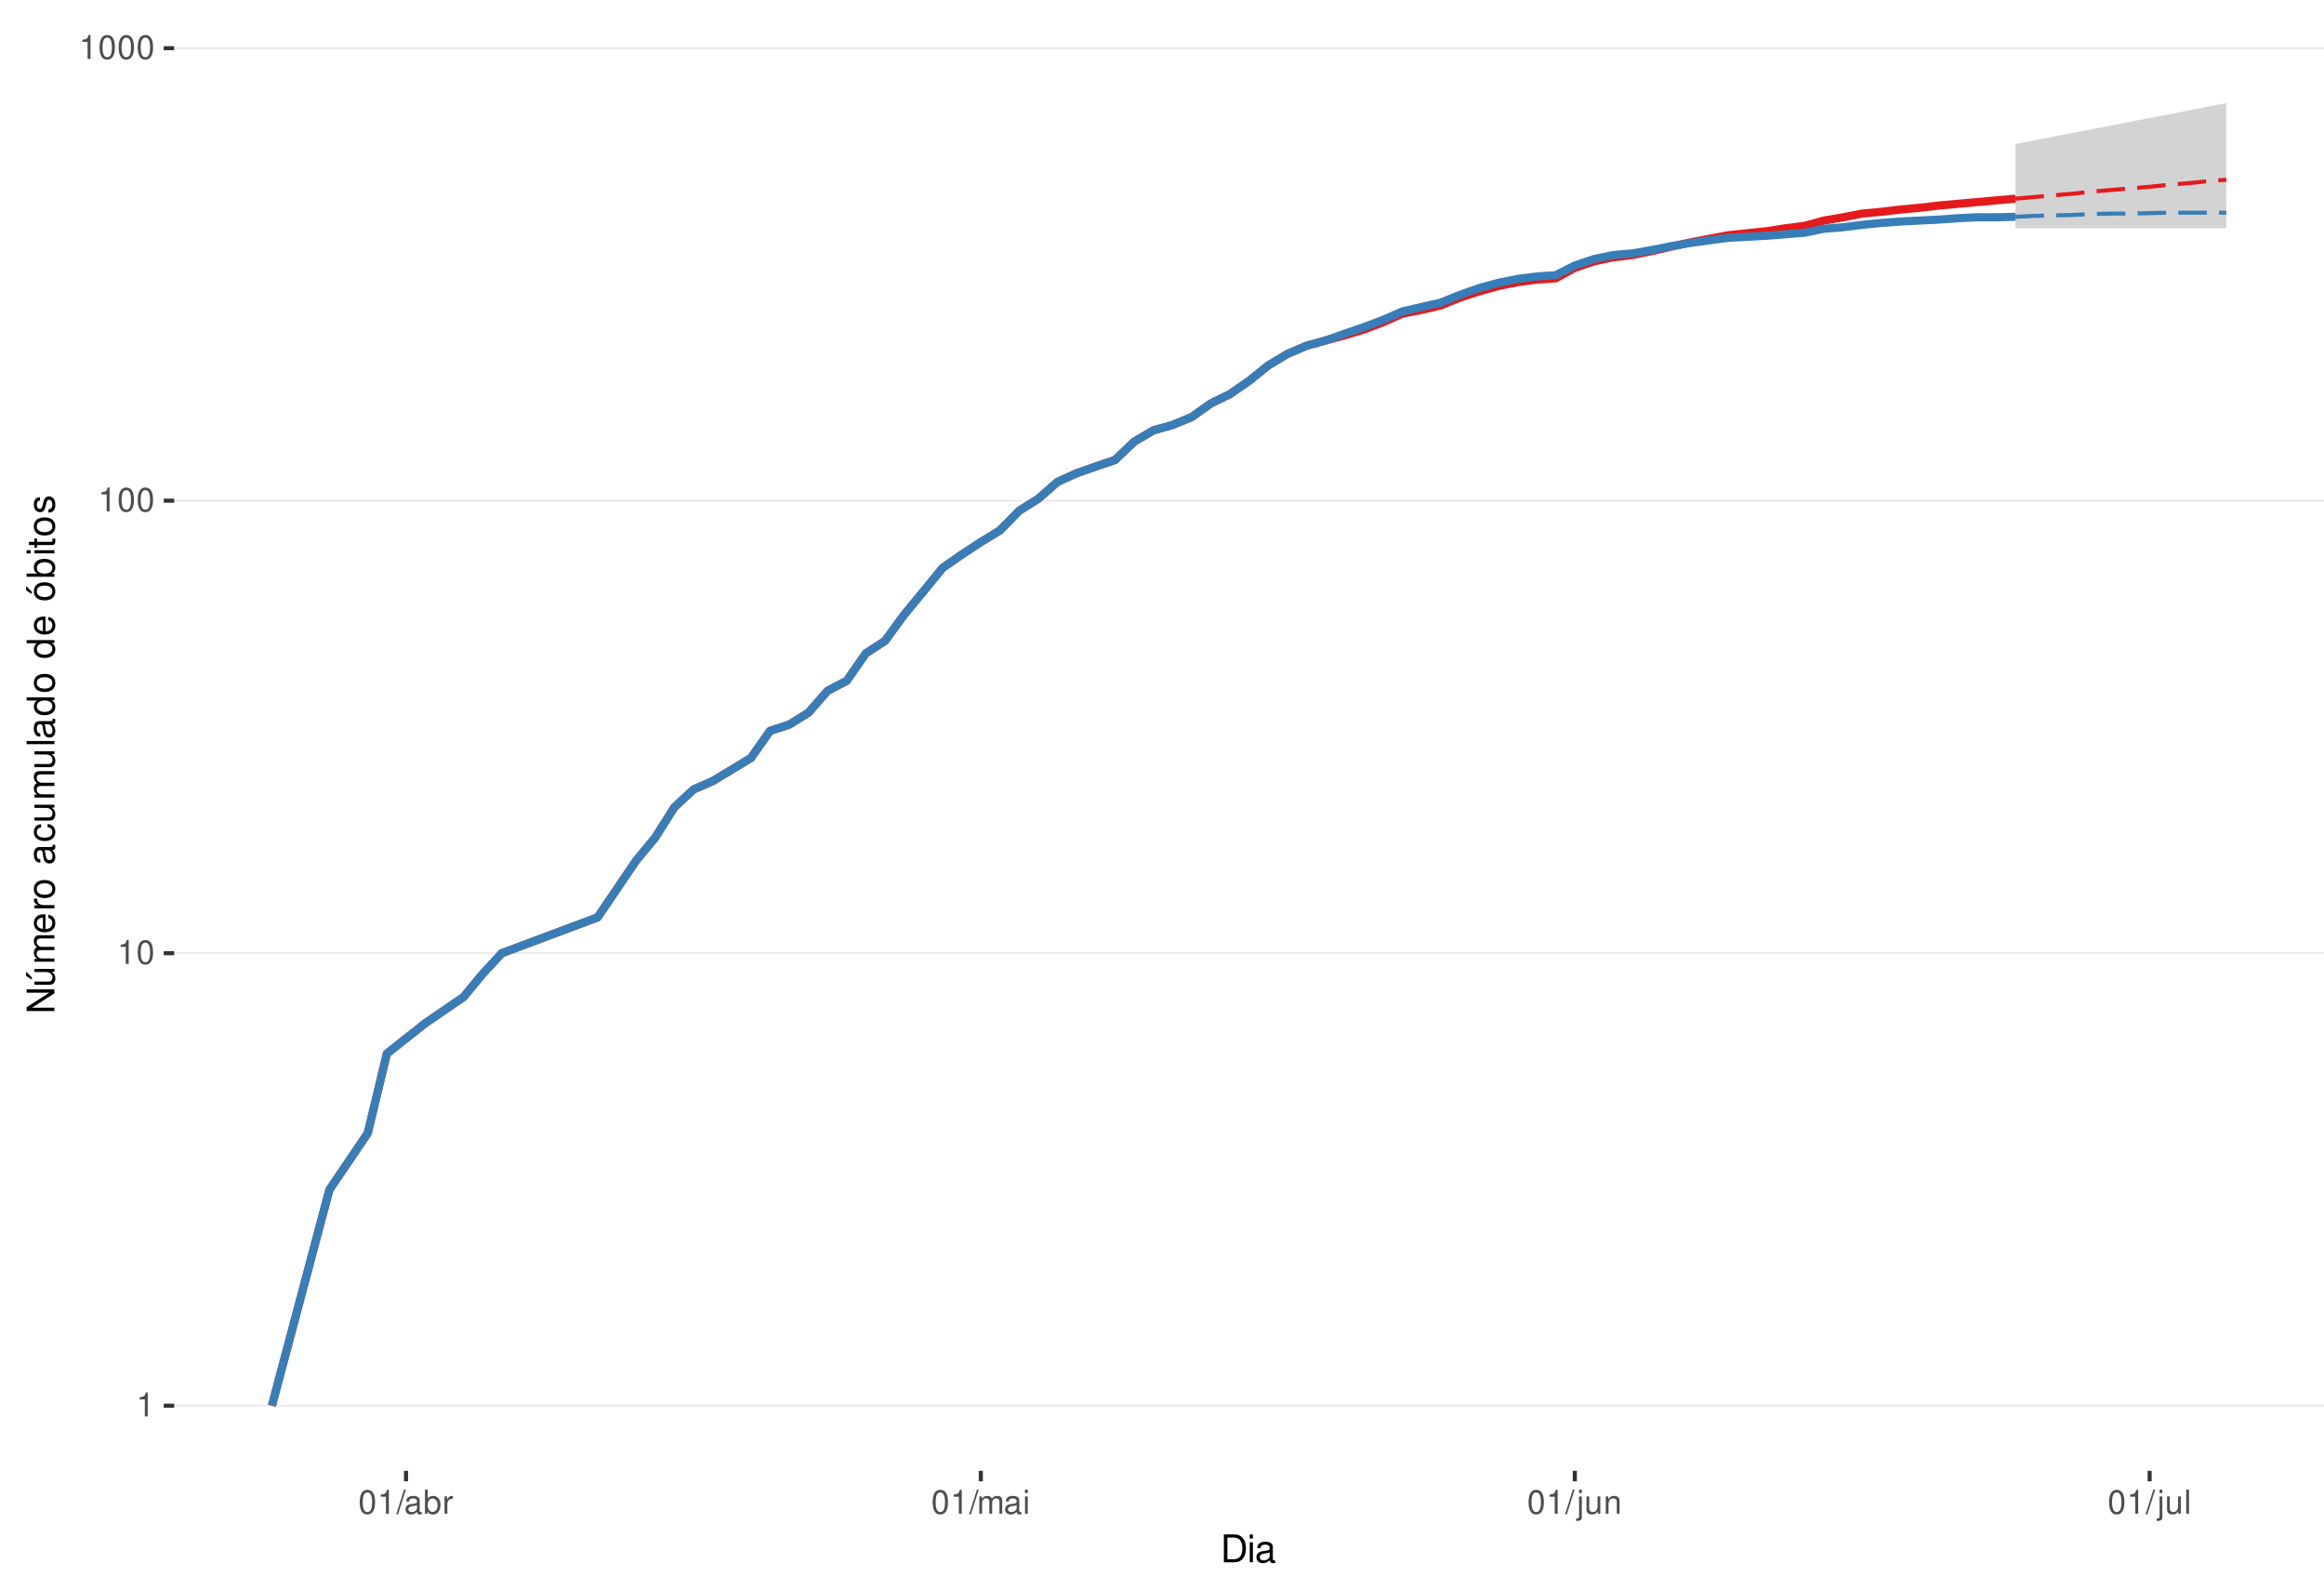
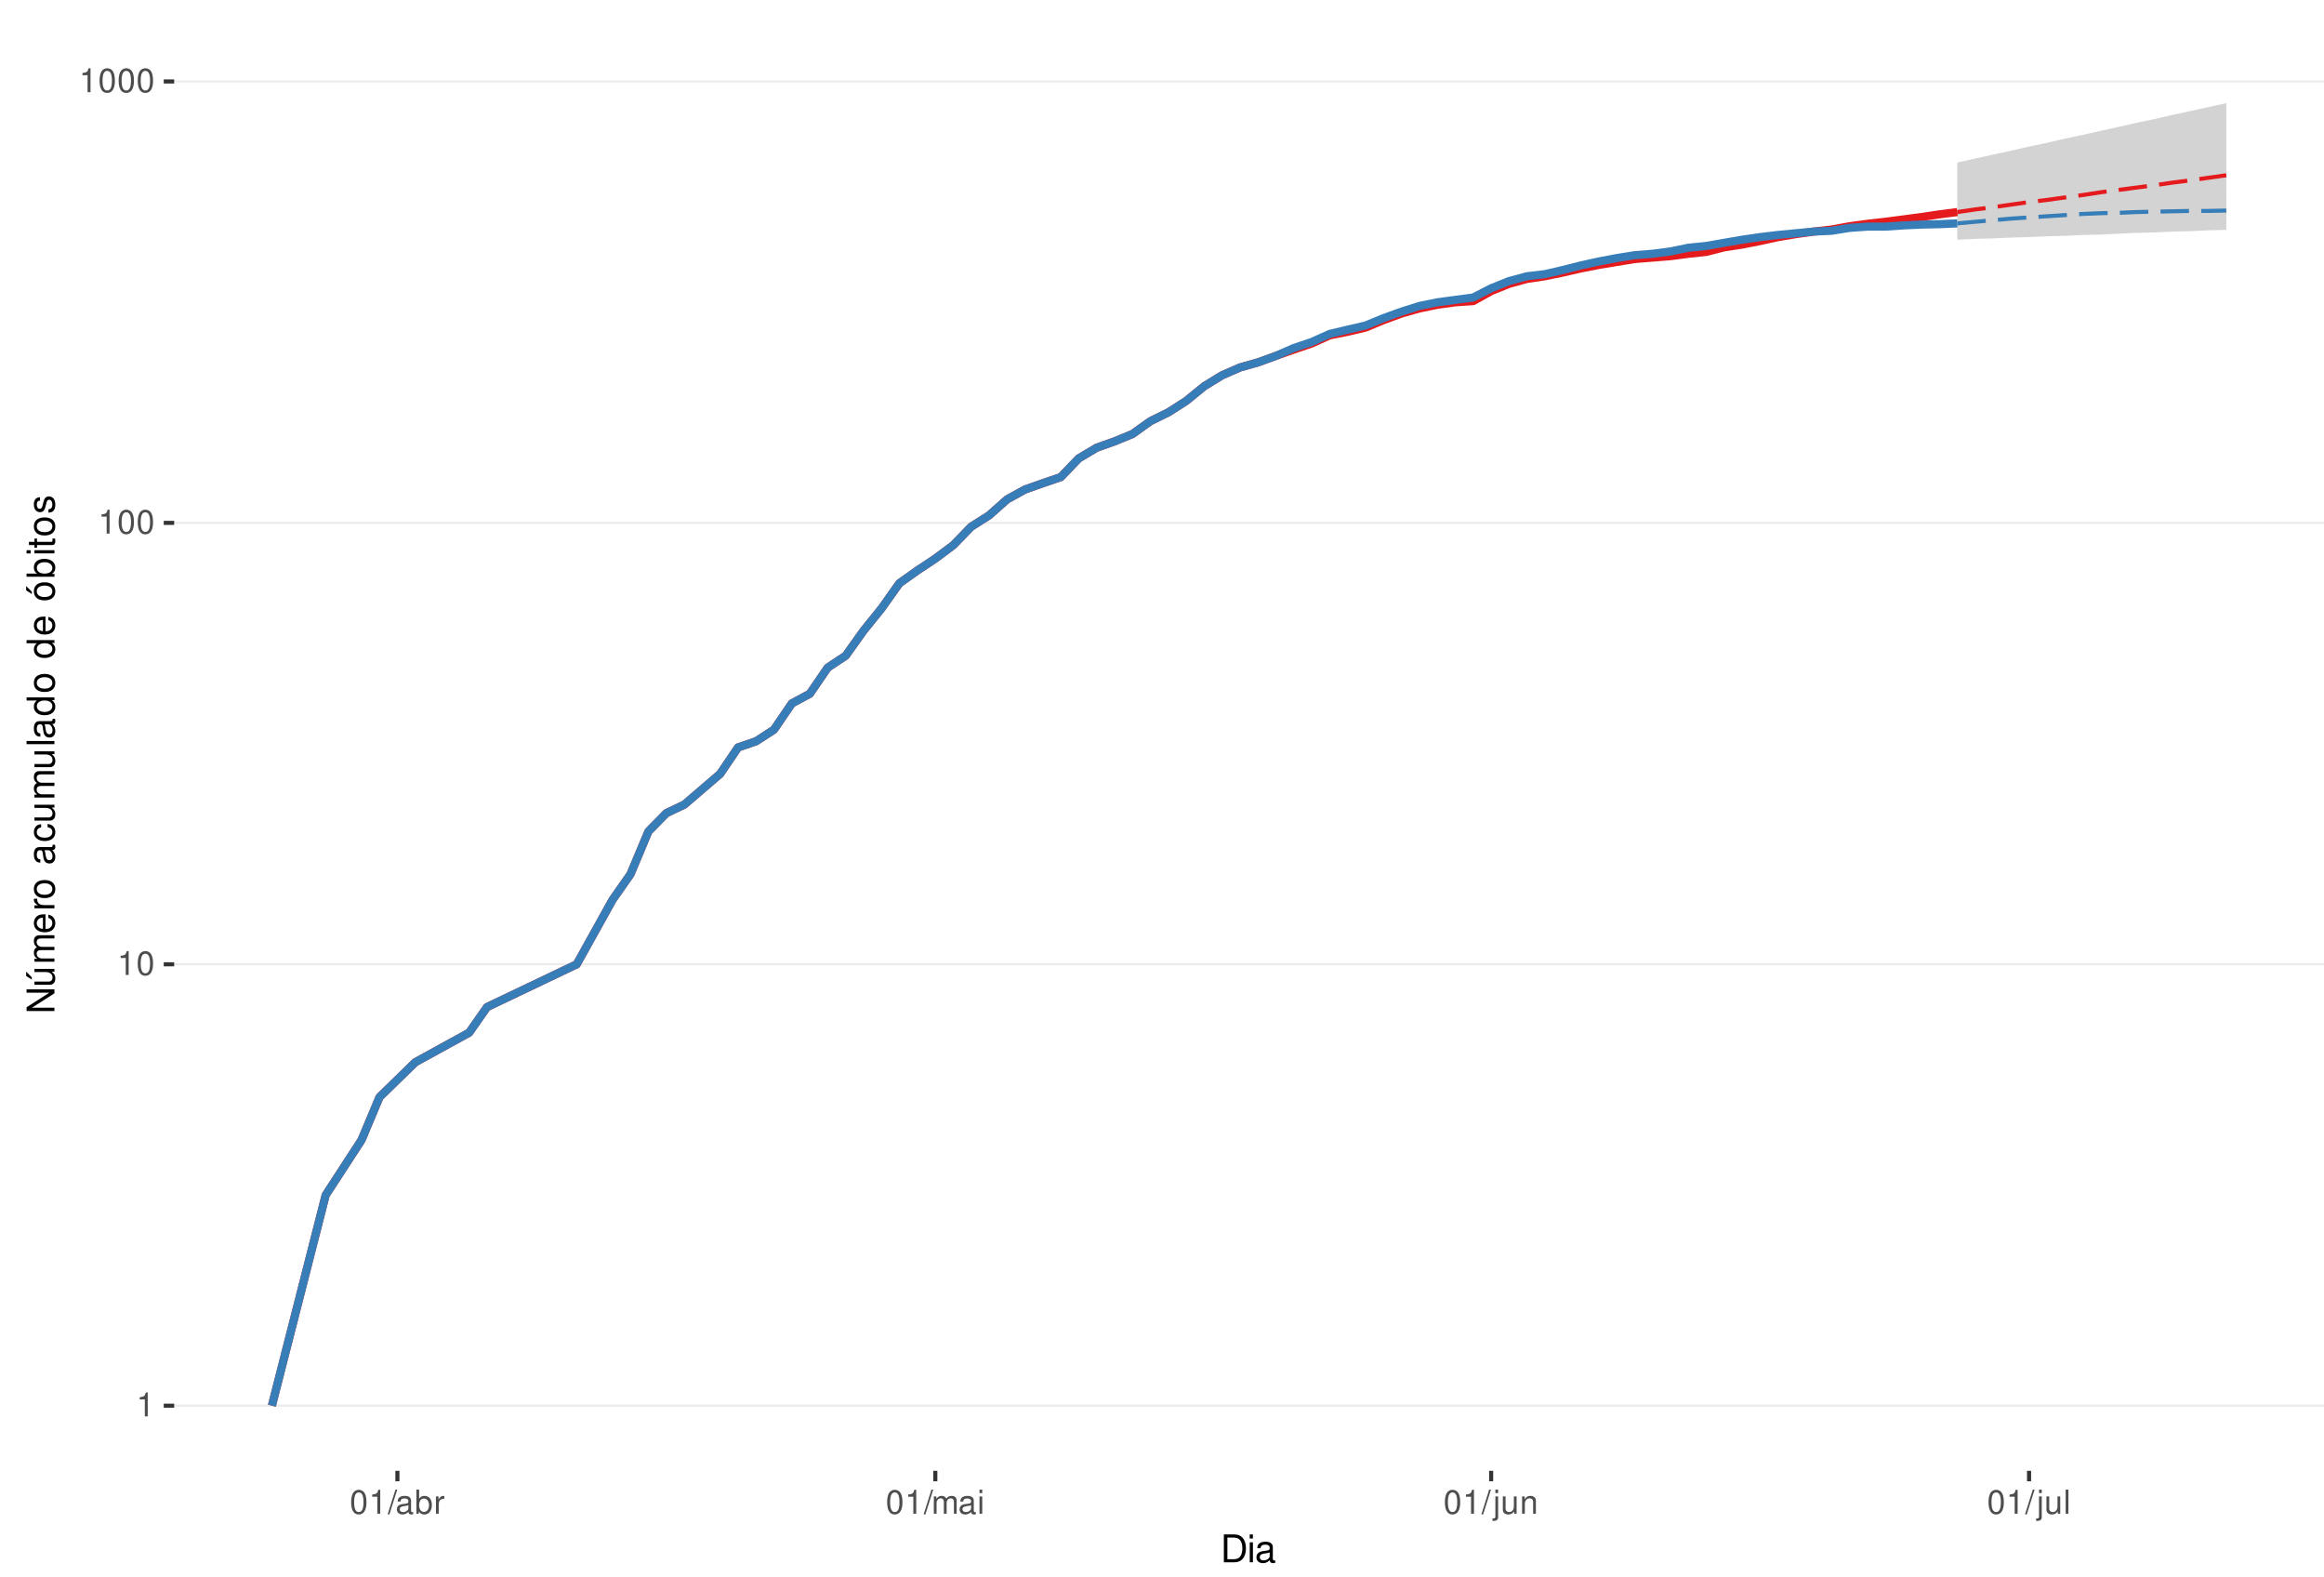
<svg xmlns="http://www.w3.org/2000/svg" xmlns:xlink="http://www.w3.org/1999/xlink" width="609pt" height="413pt" viewBox="0 0 609 413" version="1.1">
  <defs>
    <g>
      <symbol overflow="visible" id="glyph0-0">
        <path style="stroke:none;" d="" />
      </symbol>
      <symbol overflow="visible" id="glyph0-1">
        <path style="stroke:none;" d="M 2.234 -4.453 L 2.234 0 L 3 0 L 3 -6.266 L 2.5 -6.266 C 2.234 -5.297 2.062 -5.172 0.891 -5.016 L 0.891 -4.453 Z M 2.234 -4.453 " />
      </symbol>
      <symbol overflow="visible" id="glyph0-2">
        <path style="stroke:none;" d="M 2.375 -6.266 C 1.812 -6.266 1.297 -6 0.969 -5.578 C 0.578 -5.016 0.375 -4.188 0.375 -3.031 C 0.375 -0.922 1.062 0.203 2.375 0.203 C 3.672 0.203 4.391 -0.922 4.391 -2.984 C 4.391 -4.188 4.203 -5 3.797 -5.578 C 3.469 -6 2.953 -6.266 2.375 -6.266 Z M 2.375 -5.578 C 3.203 -5.578 3.609 -4.75 3.609 -3.047 C 3.609 -1.266 3.219 -0.438 2.359 -0.438 C 1.562 -0.438 1.156 -1.297 1.156 -3.016 C 1.156 -4.75 1.562 -5.578 2.375 -5.578 Z M 2.375 -5.578 " />
      </symbol>
      <symbol overflow="visible" id="glyph0-3">
        <path style="stroke:none;" d="M 1.984 -6.312 L -0.062 0.172 L 0.406 0.172 L 2.453 -6.312 Z M 1.984 -6.312 " />
      </symbol>
      <symbol overflow="visible" id="glyph0-4">
        <path style="stroke:none;" d="M 4.625 -0.422 C 4.547 -0.406 4.516 -0.406 4.469 -0.406 C 4.219 -0.406 4.078 -0.531 4.078 -0.766 L 4.078 -3.422 C 4.078 -4.234 3.5 -4.672 2.375 -4.672 C 1.719 -4.672 1.188 -4.469 0.875 -4.141 C 0.672 -3.906 0.578 -3.641 0.562 -3.188 L 1.297 -3.188 C 1.344 -3.75 1.672 -4 2.359 -4 C 3.016 -4 3.375 -3.75 3.375 -3.328 L 3.375 -3.141 C 3.359 -2.828 3.203 -2.703 2.609 -2.625 C 1.594 -2.5 1.438 -2.469 1.156 -2.359 C 0.625 -2.125 0.359 -1.734 0.359 -1.141 C 0.359 -0.312 0.938 0.203 1.859 0.203 C 2.422 0.203 2.875 0 3.391 -0.469 C 3.438 0 3.672 0.203 4.141 0.203 C 4.297 0.203 4.391 0.188 4.625 0.125 Z M 3.375 -1.422 C 3.375 -1.188 3.297 -1.031 3.078 -0.844 C 2.781 -0.578 2.438 -0.438 2.016 -0.438 C 1.453 -0.438 1.109 -0.703 1.109 -1.156 C 1.109 -1.641 1.422 -1.875 2.203 -1.984 C 2.984 -2.094 3.125 -2.125 3.375 -2.234 Z M 3.375 -1.422 " />
      </symbol>
      <symbol overflow="visible" id="glyph0-5">
        <path style="stroke:none;" d="M 0.469 -6.312 L 0.469 0 L 1.109 0 L 1.109 -0.578 C 1.469 -0.047 1.922 0.203 2.547 0.203 C 3.75 0.203 4.531 -0.781 4.531 -2.281 C 4.531 -3.75 3.797 -4.672 2.594 -4.672 C 1.969 -4.672 1.531 -4.438 1.188 -3.922 L 1.188 -6.312 Z M 2.453 -3.984 C 3.25 -3.984 3.781 -3.297 3.781 -2.203 C 3.781 -1.172 3.234 -0.469 2.453 -0.469 C 1.672 -0.469 1.188 -1.172 1.188 -2.234 C 1.188 -3.297 1.672 -3.984 2.453 -3.984 Z M 2.453 -3.984 " />
      </symbol>
      <symbol overflow="visible" id="glyph0-6">
        <path style="stroke:none;" d="M 0.594 -4.531 L 0.594 0 L 1.328 0 L 1.328 -2.359 C 1.328 -3.438 1.781 -3.938 2.781 -3.906 L 2.781 -4.641 C 2.656 -4.656 2.594 -4.672 2.5 -4.672 C 2.031 -4.672 1.672 -4.391 1.266 -3.719 L 1.266 -4.531 Z M 0.594 -4.531 " />
      </symbol>
      <symbol overflow="visible" id="glyph0-7">
        <path style="stroke:none;" d="M 0.609 -4.531 L 0.609 0 L 1.328 0 L 1.328 -2.844 C 1.328 -3.5 1.812 -4.031 2.391 -4.031 C 2.938 -4.031 3.234 -3.703 3.234 -3.125 L 3.234 0 L 3.969 0 L 3.969 -2.844 C 3.969 -3.5 4.438 -4.031 5.031 -4.031 C 5.562 -4.031 5.875 -3.703 5.875 -3.125 L 5.875 0 L 6.594 0 L 6.594 -3.406 C 6.594 -4.219 6.125 -4.672 5.281 -4.672 C 4.672 -4.672 4.312 -4.484 3.891 -3.969 C 3.625 -4.453 3.25 -4.672 2.672 -4.672 C 2.062 -4.672 1.656 -4.438 1.266 -3.891 L 1.266 -4.531 Z M 0.609 -4.531 " />
      </symbol>
      <symbol overflow="visible" id="glyph0-8">
        <path style="stroke:none;" d="M 1.297 -4.531 L 0.578 -4.531 L 0.578 0 L 1.297 0 Z M 1.297 -6.312 L 0.578 -6.312 L 0.578 -5.406 L 1.297 -5.406 Z M 1.297 -6.312 " />
      </symbol>
      <symbol overflow="visible" id="glyph0-9">
        <path style="stroke:none;" d="M 0.609 -4.531 L 0.609 0.656 C 0.609 1.109 0.469 1.25 0.016 1.25 C -0.031 1.25 -0.062 1.25 -0.156 1.25 L -0.156 1.859 C -0.062 1.875 -0.031 1.891 0.094 1.891 C 0.906 1.891 1.328 1.562 1.328 0.938 L 1.328 -4.531 Z M 1.328 -6.312 L 0.609 -6.312 L 0.609 -5.406 L 1.328 -5.406 Z M 1.328 -6.312 " />
      </symbol>
      <symbol overflow="visible" id="glyph0-10">
        <path style="stroke:none;" d="M 4.172 0 L 4.172 -4.531 L 3.453 -4.531 L 3.453 -1.969 C 3.453 -1.031 2.969 -0.438 2.219 -0.438 C 1.641 -0.438 1.281 -0.781 1.281 -1.328 L 1.281 -4.531 L 0.562 -4.531 L 0.562 -1.031 C 0.562 -0.281 1.125 0.203 2.016 0.203 C 2.672 0.203 3.094 -0.031 3.516 -0.625 L 3.516 0 Z M 4.172 0 " />
      </symbol>
      <symbol overflow="visible" id="glyph0-11">
        <path style="stroke:none;" d="M 0.609 -4.531 L 0.609 0 L 1.328 0 L 1.328 -2.5 C 1.328 -3.422 1.812 -4.031 2.562 -4.031 C 3.141 -4.031 3.5 -3.688 3.5 -3.141 L 3.5 0 L 4.219 0 L 4.219 -3.422 C 4.219 -4.188 3.656 -4.672 2.781 -4.672 C 2.109 -4.672 1.672 -4.406 1.266 -3.781 L 1.266 -4.531 Z M 0.609 -4.531 " />
      </symbol>
      <symbol overflow="visible" id="glyph0-12">
        <path style="stroke:none;" d="M 1.312 -6.312 L 0.594 -6.312 L 0.594 0 L 1.312 0 Z M 1.312 -6.312 " />
      </symbol>
      <symbol overflow="visible" id="glyph1-0">
        <path style="stroke:none;" d="" />
      </symbol>
      <symbol overflow="visible" id="glyph1-1">
        <path style="stroke:none;" d="M 0.891 0 L 3.703 0 C 5.547 0 6.672 -1.375 6.672 -3.656 C 6.672 -5.906 5.547 -7.297 3.703 -7.297 L 0.891 -7.297 Z M 1.812 -0.812 L 1.812 -6.469 L 3.547 -6.469 C 4.984 -6.469 5.734 -5.5 5.734 -3.641 C 5.734 -1.797 4.984 -0.812 3.547 -0.812 Z M 1.812 -0.812 " />
      </symbol>
      <symbol overflow="visible" id="glyph1-2">
        <path style="stroke:none;" d="M 1.5 -5.234 L 0.672 -5.234 L 0.672 0 L 1.5 0 Z M 1.5 -7.297 L 0.656 -7.297 L 0.656 -6.234 L 1.5 -6.234 Z M 1.5 -7.297 " />
      </symbol>
      <symbol overflow="visible" id="glyph1-3">
        <path style="stroke:none;" d="M 5.344 -0.484 C 5.266 -0.469 5.219 -0.469 5.172 -0.469 C 4.875 -0.469 4.719 -0.625 4.719 -0.875 L 4.719 -3.953 C 4.719 -4.891 4.047 -5.391 2.75 -5.391 C 1.984 -5.391 1.375 -5.172 1.016 -4.781 C 0.766 -4.516 0.672 -4.203 0.656 -3.688 L 1.484 -3.688 C 1.562 -4.328 1.938 -4.625 2.719 -4.625 C 3.484 -4.625 3.891 -4.344 3.891 -3.844 L 3.891 -3.625 C 3.875 -3.266 3.703 -3.125 3.016 -3.047 C 1.844 -2.891 1.656 -2.844 1.344 -2.719 C 0.734 -2.453 0.422 -2 0.422 -1.312 C 0.422 -0.375 1.078 0.234 2.141 0.234 C 2.797 0.234 3.328 0 3.922 -0.547 C 3.984 0 4.234 0.234 4.781 0.234 C 4.953 0.234 5.062 0.203 5.344 0.141 Z M 3.891 -1.656 C 3.891 -1.375 3.812 -1.203 3.562 -0.969 C 3.219 -0.656 2.812 -0.5 2.312 -0.5 C 1.672 -0.5 1.297 -0.812 1.297 -1.344 C 1.297 -1.891 1.656 -2.172 2.547 -2.297 C 3.438 -2.422 3.609 -2.453 3.891 -2.594 Z M 3.891 -1.656 " />
      </symbol>
      <symbol overflow="visible" id="glyph2-0">
        <path style="stroke:none;" d="" />
      </symbol>
      <symbol overflow="visible" id="glyph2-1">
        <path style="stroke:none;" d="M -7.297 -6.453 L -7.297 -5.578 L -1.328 -5.578 L -7.297 -1.766 L -7.297 -0.766 L 0 -0.766 L 0 -1.641 L -5.906 -1.641 L 0 -5.406 L 0 -6.453 Z M -7.297 -6.453 " />
      </symbol>
      <symbol overflow="visible" id="glyph2-2">
        <path style="stroke:none;" d="M 0 -4.812 L -5.234 -4.812 L -5.234 -3.984 L -2.266 -3.984 C -1.203 -3.984 -0.5 -3.438 -0.5 -2.562 C -0.5 -1.906 -0.906 -1.484 -1.531 -1.484 L -5.234 -1.484 L -5.234 -0.656 L -1.203 -0.656 C -0.328 -0.656 0.234 -1.297 0.234 -2.312 C 0.234 -3.094 -0.047 -3.578 -0.734 -4.062 L 0 -4.062 Z M -7.406 -2.953 L -5.922 -2 L -5.922 -2.594 L -7.406 -4.094 Z M -7.406 -2.953 " />
      </symbol>
      <symbol overflow="visible" id="glyph2-3">
        <path style="stroke:none;" d="M -5.234 -0.703 L 0 -0.703 L 0 -1.547 L -3.297 -1.547 C -4.047 -1.547 -4.656 -2.094 -4.656 -2.766 C -4.656 -3.391 -4.281 -3.734 -3.609 -3.734 L 0 -3.734 L 0 -4.578 L -3.297 -4.578 C -4.047 -4.578 -4.656 -5.125 -4.656 -5.812 C -4.656 -6.422 -4.266 -6.781 -3.609 -6.781 L 0 -6.781 L 0 -7.625 L -3.938 -7.625 C -4.875 -7.625 -5.391 -7.078 -5.391 -6.094 C -5.391 -5.406 -5.188 -4.984 -4.594 -4.484 C -5.156 -4.188 -5.391 -3.766 -5.391 -3.078 C -5.391 -2.375 -5.125 -1.906 -4.5 -1.469 L -5.234 -1.469 Z M -5.234 -0.703 " />
      </symbol>
      <symbol overflow="visible" id="glyph2-4">
        <path style="stroke:none;" d="M -2.344 -5.125 C -3.141 -5.125 -3.625 -5.062 -4.016 -4.922 C -4.875 -4.578 -5.391 -3.781 -5.391 -2.797 C -5.391 -1.344 -4.281 -0.406 -2.547 -0.406 C -0.812 -0.406 0.234 -1.297 0.234 -2.781 C 0.234 -3.984 -0.453 -4.812 -1.594 -5.016 L -1.594 -4.188 C -0.906 -3.953 -0.547 -3.484 -0.547 -2.812 C -0.547 -2.281 -0.781 -1.828 -1.219 -1.547 C -1.516 -1.344 -1.812 -1.281 -2.344 -1.266 Z M -3.016 -1.297 C -3.984 -1.359 -4.625 -1.953 -4.625 -2.797 C -4.625 -3.641 -3.953 -4.234 -3.016 -4.234 Z M -3.016 -1.297 " />
      </symbol>
      <symbol overflow="visible" id="glyph2-5">
        <path style="stroke:none;" d="M -5.234 -0.688 L 0 -0.688 L 0 -1.531 L -2.719 -1.531 C -3.984 -1.547 -4.547 -2.062 -4.516 -3.203 L -5.359 -3.203 C -5.375 -3.062 -5.391 -2.984 -5.391 -2.891 C -5.391 -2.344 -5.062 -1.938 -4.297 -1.453 L -5.234 -1.453 Z M -5.234 -0.688 " />
      </symbol>
      <symbol overflow="visible" id="glyph2-6">
        <path style="stroke:none;" d="M -5.391 -2.719 C -5.391 -1.234 -4.344 -0.359 -2.578 -0.359 C -0.812 -0.359 0.234 -1.234 0.234 -2.734 C 0.234 -4.203 -0.812 -5.094 -2.547 -5.094 C -4.359 -5.094 -5.391 -4.234 -5.391 -2.719 Z M -4.625 -2.734 C -4.625 -3.672 -3.844 -4.234 -2.547 -4.234 C -1.312 -4.234 -0.547 -3.656 -0.547 -2.734 C -0.547 -1.797 -1.312 -1.234 -2.578 -1.234 C -3.844 -1.234 -4.625 -1.797 -4.625 -2.734 Z M -4.625 -2.734 " />
      </symbol>
      <symbol overflow="visible" id="glyph2-7">
        <path style="stroke:none;" d="" />
      </symbol>
      <symbol overflow="visible" id="glyph2-8">
        <path style="stroke:none;" d="M -0.484 -5.344 C -0.469 -5.266 -0.469 -5.219 -0.469 -5.172 C -0.469 -4.875 -0.625 -4.719 -0.875 -4.719 L -3.953 -4.719 C -4.891 -4.719 -5.391 -4.047 -5.391 -2.75 C -5.391 -1.984 -5.172 -1.375 -4.781 -1.016 C -4.516 -0.766 -4.203 -0.672 -3.688 -0.656 L -3.688 -1.484 C -4.328 -1.562 -4.625 -1.938 -4.625 -2.719 C -4.625 -3.484 -4.344 -3.891 -3.844 -3.891 L -3.625 -3.891 C -3.266 -3.875 -3.125 -3.703 -3.047 -3.016 C -2.891 -1.844 -2.844 -1.656 -2.719 -1.344 C -2.453 -0.734 -2 -0.422 -1.312 -0.422 C -0.375 -0.422 0.234 -1.078 0.234 -2.141 C 0.234 -2.797 0 -3.328 -0.547 -3.922 C 0 -3.984 0.234 -4.234 0.234 -4.781 C 0.234 -4.953 0.203 -5.062 0.141 -5.344 Z M -1.656 -3.891 C -1.375 -3.891 -1.203 -3.812 -0.969 -3.562 C -0.656 -3.219 -0.5 -2.812 -0.5 -2.312 C -0.5 -1.672 -0.812 -1.297 -1.344 -1.297 C -1.891 -1.297 -2.172 -1.656 -2.297 -2.547 C -2.422 -3.438 -2.453 -3.609 -2.594 -3.891 Z M -1.656 -3.891 " />
      </symbol>
      <symbol overflow="visible" id="glyph2-9">
        <path style="stroke:none;" d="M -3.484 -4.703 C -3.984 -4.672 -4.312 -4.562 -4.609 -4.359 C -5.094 -4 -5.391 -3.375 -5.391 -2.641 C -5.391 -1.219 -4.266 -0.312 -2.531 -0.312 C -0.844 -0.312 0.234 -1.203 0.234 -2.625 C 0.234 -3.875 -0.516 -4.672 -1.797 -4.766 L -1.797 -3.938 C -0.953 -3.797 -0.547 -3.359 -0.547 -2.656 C -0.547 -1.734 -1.297 -1.188 -2.531 -1.188 C -3.844 -1.188 -4.625 -1.719 -4.625 -2.625 C -4.625 -3.328 -4.203 -3.766 -3.484 -3.875 Z M -3.484 -4.703 " />
      </symbol>
      <symbol overflow="visible" id="glyph2-10">
        <path style="stroke:none;" d="M 0 -4.812 L -5.234 -4.812 L -5.234 -3.984 L -2.266 -3.984 C -1.203 -3.984 -0.5 -3.438 -0.5 -2.562 C -0.5 -1.906 -0.906 -1.484 -1.531 -1.484 L -5.234 -1.484 L -5.234 -0.656 L -1.203 -0.656 C -0.328 -0.656 0.234 -1.297 0.234 -2.312 C 0.234 -3.094 -0.047 -3.578 -0.734 -4.062 L 0 -4.062 Z M 0 -4.812 " />
      </symbol>
      <symbol overflow="visible" id="glyph2-11">
        <path style="stroke:none;" d="M -7.297 -1.516 L -7.297 -0.688 L 0 -0.688 L 0 -1.516 Z M -7.297 -1.516 " />
      </symbol>
      <symbol overflow="visible" id="glyph2-12">
        <path style="stroke:none;" d="M -7.297 -4.953 L -7.297 -4.125 L -4.578 -4.125 C -5.109 -3.766 -5.391 -3.203 -5.391 -2.516 C -5.391 -1.156 -4.297 -0.266 -2.625 -0.266 C -0.859 -0.266 0.234 -1.125 0.234 -2.547 C 0.234 -3.266 -0.047 -3.766 -0.688 -4.203 L 0 -4.203 L 0 -4.953 Z M -4.609 -2.656 C -4.609 -3.547 -3.812 -4.125 -2.562 -4.125 C -1.344 -4.125 -0.547 -3.547 -0.547 -2.656 C -0.547 -1.734 -1.359 -1.125 -2.578 -1.125 C -3.797 -1.125 -4.609 -1.734 -4.609 -2.656 Z M -4.609 -2.656 " />
      </symbol>
      <symbol overflow="visible" id="glyph2-13">
        <path style="stroke:none;" d="M -5.391 -2.719 C -5.391 -1.234 -4.344 -0.359 -2.578 -0.359 C -0.812 -0.359 0.234 -1.234 0.234 -2.734 C 0.234 -4.203 -0.812 -5.094 -2.547 -5.094 C -4.359 -5.094 -5.391 -4.234 -5.391 -2.719 Z M -4.625 -2.734 C -4.625 -3.672 -3.844 -4.234 -2.547 -4.234 C -1.312 -4.234 -0.547 -3.656 -0.547 -2.734 C -0.547 -1.797 -1.312 -1.234 -2.578 -1.234 C -3.844 -1.234 -4.625 -1.797 -4.625 -2.734 Z M -7.406 -2.984 L -5.922 -2.016 L -5.922 -2.625 L -7.406 -4.109 Z M -7.406 -2.984 " />
      </symbol>
      <symbol overflow="visible" id="glyph2-14">
        <path style="stroke:none;" d="M -7.297 -0.547 L 0 -0.547 L 0 -1.297 L -0.672 -1.297 C -0.062 -1.688 0.234 -2.219 0.234 -2.953 C 0.234 -4.328 -0.906 -5.234 -2.641 -5.234 C -4.344 -5.234 -5.391 -4.375 -5.391 -2.984 C -5.391 -2.266 -5.125 -1.766 -4.531 -1.375 L -7.297 -1.375 Z M -4.609 -2.828 C -4.609 -3.766 -3.797 -4.359 -2.547 -4.359 C -1.359 -4.359 -0.547 -3.734 -0.547 -2.828 C -0.547 -1.938 -1.344 -1.375 -2.578 -1.375 C -3.812 -1.375 -4.609 -1.938 -4.609 -2.828 Z M -4.609 -2.828 " />
      </symbol>
      <symbol overflow="visible" id="glyph2-15">
        <path style="stroke:none;" d="M -5.234 -1.5 L -5.234 -0.672 L 0 -0.672 L 0 -1.5 Z M -7.297 -1.5 L -7.297 -0.656 L -6.234 -0.656 L -6.234 -1.5 Z M -7.297 -1.5 " />
      </symbol>
      <symbol overflow="visible" id="glyph2-16">
        <path style="stroke:none;" d="M -5.234 -2.547 L -5.234 -1.688 L -6.688 -1.688 L -6.688 -0.844 L -5.234 -0.844 L -5.234 -0.141 L -4.562 -0.141 L -4.562 -0.844 L -0.594 -0.844 C -0.062 -0.844 0.234 -1.203 0.234 -1.859 C 0.234 -2.078 0.203 -2.266 0.156 -2.547 L -0.547 -2.547 C -0.516 -2.422 -0.5 -2.312 -0.5 -2.141 C -0.5 -1.781 -0.594 -1.688 -0.969 -1.688 L -4.562 -1.688 L -4.562 -2.547 Z M -5.234 -2.547 " />
      </symbol>
      <symbol overflow="visible" id="glyph2-17">
        <path style="stroke:none;" d="M -3.781 -4.375 C -4.812 -4.375 -5.391 -3.688 -5.391 -2.484 C -5.391 -1.266 -4.766 -0.469 -3.797 -0.469 C -2.969 -0.469 -2.578 -0.891 -2.281 -2.125 L -2.094 -2.906 C -1.953 -3.484 -1.734 -3.719 -1.375 -3.719 C -0.875 -3.719 -0.547 -3.234 -0.547 -2.5 C -0.547 -2.047 -0.672 -1.672 -0.891 -1.453 C -1.047 -1.328 -1.188 -1.266 -1.562 -1.219 L -1.562 -0.344 C -0.344 -0.375 0.234 -1.062 0.234 -2.438 C 0.234 -3.75 -0.422 -4.594 -1.438 -4.594 C -2.203 -4.594 -2.641 -4.156 -2.891 -3.109 L -3.078 -2.312 C -3.234 -1.625 -3.453 -1.344 -3.828 -1.344 C -4.312 -1.344 -4.625 -1.766 -4.625 -2.453 C -4.625 -3.125 -4.328 -3.484 -3.781 -3.5 Z M -3.781 -4.375 " />
      </symbol>
    </g>
    <clipPath id="clip1">
      <path d="M 45.645 9.961 L 609 9.961 L 609 385.328 L 45.645 385.328 Z M 45.645 9.961 " />
    </clipPath>
    <clipPath id="clip2">
      <path d="M 45.645 368 L 609 368 L 609 369 L 45.645 369 Z M 45.645 368 " />
    </clipPath>
    <clipPath id="clip3">
-       <path d="M 45.645 249 L 609 249 L 609 250 L 45.645 250 Z M 45.645 249 " />
+       <path d="M 45.645 252 L 609 252 L 609 253 L 45.645 253 Z M 45.645 252 " />
    </clipPath>
    <clipPath id="clip4">
-       <path d="M 45.645 130 L 609 130 L 609 132 L 45.645 132 Z M 45.645 130 " />
+       <path d="M 45.645 136 L 609 136 L 609 138 L 45.645 138 Z M 45.645 136 " />
    </clipPath>
    <clipPath id="clip5">
-       <path d="M 45.645 12 L 609 12 L 609 13 L 45.645 13 Z M 45.645 12 " />
+       <path d="M 45.645 21 L 609 21 L 609 22 L 45.645 22 Z M 45.645 21 " />
    </clipPath>
  </defs>
  <g id="surface240">
    <rect x="0" y="0" width="609" height="413" style="fill:rgb(100%,100%,100%);fill-opacity:1;stroke:none;" />
    <rect x="0" y="0" width="609" height="413" style="fill:rgb(100%,100%,100%);fill-opacity:1;stroke:none;" />
    <path style="fill:none;stroke-width:1.067;stroke-linecap:round;stroke-linejoin:round;stroke:rgb(100%,100%,100%);stroke-opacity:1;stroke-miterlimit:10;" d="M 0 413 L 609 413 L 609 0 L 0 0 Z M 0 413 " />
    <g clip-path="url(#clip1)" clip-rule="nonzero">
      <path style=" stroke:none;fill-rule:nonzero;fill:rgb(100%,100%,100%);fill-opacity:1;" d="M 45.645 385.328 L 609 385.328 L 609 9.961 L 45.645 9.961 Z M 45.645 385.328 " />
    </g>
    <g clip-path="url(#clip2)" clip-rule="nonzero">
      <path style="fill:none;stroke-width:0.533;stroke-linecap:butt;stroke-linejoin:round;stroke:rgb(92.157%,92.157%,92.157%);stroke-opacity:1;stroke-miterlimit:10;" d="M 45.645 368.266 L 609 368.266 " />
    </g>
    <g clip-path="url(#clip3)" clip-rule="nonzero">
-       <path style="fill:none;stroke-width:0.533;stroke-linecap:butt;stroke-linejoin:round;stroke:rgb(92.157%,92.157%,92.157%);stroke-opacity:1;stroke-miterlimit:10;" d="M 45.645 249.719 L 609 249.719 " />
+       <path style="fill:none;stroke-width:0.533;stroke-linecap:butt;stroke-linejoin:round;stroke:rgb(92.157%,92.157%,92.157%);stroke-opacity:1;stroke-miterlimit:10;" d="M 45.645 252.625 L 609 252.625 " />
    </g>
    <g clip-path="url(#clip4)" clip-rule="nonzero">
-       <path style="fill:none;stroke-width:0.533;stroke-linecap:butt;stroke-linejoin:round;stroke:rgb(92.157%,92.157%,92.157%);stroke-opacity:1;stroke-miterlimit:10;" d="M 45.645 131.172 L 609 131.172 " />
+       <path style="fill:none;stroke-width:0.533;stroke-linecap:butt;stroke-linejoin:round;stroke:rgb(92.157%,92.157%,92.157%);stroke-opacity:1;stroke-miterlimit:10;" d="M 45.645 136.984 L 609 136.984 " />
    </g>
    <g clip-path="url(#clip5)" clip-rule="nonzero">
-       <path style="fill:none;stroke-width:0.533;stroke-linecap:butt;stroke-linejoin:round;stroke:rgb(92.157%,92.157%,92.157%);stroke-opacity:1;stroke-miterlimit:10;" d="M 45.645 12.625 L 609 12.625 " />
-     </g>
-     <path style=" stroke:none;fill-rule:nonzero;fill:rgb(82.745%,82.745%,82.745%);fill-opacity:1;" d="M 528.16 37.734 L 533.184 36.738 L 538.203 35.762 L 543.227 34.801 L 548.246 33.859 L 553.266 32.859 L 558.289 31.879 L 563.309 30.914 L 568.328 29.969 L 573.352 28.969 L 578.371 27.988 L 583.395 27.023 L 583.395 59.797 L 528.16 59.797 Z M 528.16 37.734 " />
-     <path style=" stroke:none;fill-rule:nonzero;fill:rgb(82.745%,82.745%,82.745%);fill-opacity:1;" d="M 528.16 56.797 L 533.184 56.195 L 538.203 55.598 L 543.227 55.125 L 548.246 54.773 L 553.266 54.426 L 558.289 54.195 L 563.309 53.848 L 568.328 53.734 L 573.352 53.508 L 578.371 53.391 L 583.395 53.391 L 583.395 56.797 Z M 528.16 56.797 " />
-     <path style="fill:none;stroke-width:2.134;stroke-linecap:butt;stroke-linejoin:round;stroke:rgb(89.412%,10.196%,10.98%);stroke-opacity:1;stroke-miterlimit:10;" d="M 71.254 368.266 L 86.316 311.703 L 96.355 296.895 L 101.379 276.02 L 111.422 268.082 L 121.461 261.207 L 126.484 255.145 L 131.504 249.719 L 156.609 240.332 L 166.652 225.52 L 171.672 219.457 L 176.691 211.52 L 181.715 206.836 L 186.734 204.645 L 196.777 198.582 L 201.797 191.469 L 206.82 189.836 L 211.84 186.715 L 216.859 180.988 L 221.883 178.348 L 226.902 171.152 L 231.922 167.898 L 236.945 161.023 L 241.965 154.961 L 246.988 148.805 L 252.008 145.301 L 257.027 142.02 L 262.051 138.938 L 267.07 133.812 L 272.09 130.66 L 277.113 126.266 L 282.133 123.977 L 287.156 122.215 L 292.176 120.512 L 297.195 115.719 L 302.219 112.758 L 307.238 111.336 L 312.258 109.277 L 317.281 105.703 L 322.301 103.25 L 327.324 99.777 L 332.344 95.742 L 337.363 92.727 L 342.387 90.578 L 347.406 89.191 L 352.426 87.844 L 357.449 86.312 L 362.469 84.41 L 367.492 82.176 L 372.512 81.191 L 377.531 80.035 L 382.555 77.977 L 387.574 76.355 L 392.594 74.953 L 397.617 73.93 L 402.637 73.254 L 407.66 72.922 L 412.68 70.172 L 417.699 68.469 L 422.723 67.414 L 427.742 66.82 L 432.762 65.797 L 437.785 64.652 L 442.805 63.535 L 447.828 62.574 L 452.848 61.633 L 457.867 61.102 L 462.891 60.578 L 467.91 59.797 L 472.93 59.16 L 477.953 57.781 L 482.973 56.922 L 487.996 55.957 L 493.016 55.48 L 498.035 54.891 L 503.059 54.426 L 508.078 53.848 L 513.098 53.391 L 518.121 52.941 L 523.141 52.492 L 528.16 52.047 " />
-     <path style="fill:none;stroke-width:1.067;stroke-linecap:butt;stroke-linejoin:round;stroke:rgb(89.412%,10.196%,10.98%);stroke-opacity:1;stroke-dasharray:7.469,3.201;stroke-miterlimit:10;" d="M 528.16 52.047 L 533.184 51.605 L 538.203 51.168 L 543.227 50.734 L 548.246 50.199 L 553.266 49.773 L 558.289 49.352 L 563.309 48.934 L 568.328 48.414 L 573.352 48.004 L 578.371 47.492 L 583.395 47.09 " />
-     <path style="fill:none;stroke-width:2.134;stroke-linecap:butt;stroke-linejoin:round;stroke:rgb(21.569%,49.412%,72.157%);stroke-opacity:1;stroke-miterlimit:10;" d="M 71.254 368.266 L 86.316 311.703 L 96.355 296.895 L 101.379 276.02 L 111.422 268.082 L 121.461 261.207 L 126.484 255.145 L 131.504 249.719 L 156.609 240.332 L 166.652 225.52 L 171.672 219.457 L 176.691 211.52 L 181.715 206.836 L 186.734 204.645 L 196.777 198.582 L 201.797 191.469 L 206.82 189.836 L 211.84 186.715 L 216.859 180.988 L 221.883 178.348 L 226.902 171.152 L 231.922 167.898 L 236.945 161.023 L 241.965 154.961 L 246.988 148.805 L 252.008 145.301 L 257.027 142.02 L 262.051 138.938 L 267.07 133.812 L 272.09 130.66 L 277.113 126.266 L 282.133 123.977 L 287.156 122.215 L 292.176 120.512 L 297.195 115.719 L 302.219 112.758 L 307.238 111.336 L 312.258 109.277 L 317.281 105.703 L 322.301 103.25 L 327.324 99.777 L 332.344 95.742 L 337.363 92.727 L 342.387 90.578 L 347.406 89.191 L 352.426 87.402 L 357.449 85.672 L 362.469 83.793 L 367.492 81.582 L 372.512 80.418 L 377.531 79.277 L 382.555 77.25 L 387.574 75.477 L 392.594 74.098 L 397.617 73.09 L 402.637 72.426 L 407.66 72.098 L 412.68 69.547 L 417.699 67.863 L 422.723 66.82 L 427.742 66.379 L 432.762 65.512 L 437.785 64.512 L 442.805 63.672 L 447.828 62.984 L 452.848 62.305 L 457.867 62.035 L 462.891 61.766 L 472.93 60.969 L 477.953 59.926 L 482.973 59.543 L 487.996 58.906 L 493.016 58.402 L 498.035 58.027 L 503.059 57.781 L 508.078 57.531 L 513.098 57.164 L 518.121 56.922 L 523.141 56.922 L 528.16 56.797 " />
-     <path style="fill:none;stroke-width:1.067;stroke-linecap:butt;stroke-linejoin:round;stroke:rgb(21.569%,49.412%,72.157%);stroke-opacity:1;stroke-dasharray:7.469,3.201;stroke-miterlimit:10;" d="M 528.16 56.797 L 533.184 56.555 L 538.203 56.438 L 543.227 56.316 L 548.246 56.074 L 553.266 55.957 L 558.289 55.957 L 563.309 55.836 L 568.328 55.719 L 583.395 55.719 " />
+       <path style="fill:none;stroke-width:0.533;stroke-linecap:butt;stroke-linejoin:round;stroke:rgb(92.157%,92.157%,92.157%);stroke-opacity:1;stroke-miterlimit:10;" d="M 45.645 21.34 L 609 21.34 " />
+     </g>
+     <path style=" stroke:none;fill-rule:nonzero;fill:rgb(82.745%,82.745%,82.745%);fill-opacity:1;" d="M 512.914 42.59 L 517.613 41.527 L 522.312 40.488 L 527.012 39.469 L 531.711 38.402 L 536.406 37.422 L 541.105 36.328 L 545.805 35.324 L 550.504 34.273 L 555.203 33.242 L 559.898 32.172 L 564.598 31.184 L 569.297 30.098 L 573.996 29.09 L 578.695 28.047 L 583.395 27.023 L 583.395 60.23 L 578.695 60.34 L 573.996 60.559 L 569.297 60.668 L 564.598 60.891 L 559.898 61 L 555.203 61.223 L 550.504 61.445 L 545.805 61.555 L 541.105 61.781 L 536.406 61.895 L 531.711 62.117 L 527.012 62.23 L 522.312 62.457 L 517.613 62.574 L 512.914 62.801 Z M 512.914 42.59 " />
+     <path style=" stroke:none;fill-rule:nonzero;fill:rgb(82.745%,82.745%,82.745%);fill-opacity:1;" d="M 512.914 58.52 L 517.613 57.477 L 522.312 56.656 L 527.012 55.754 L 531.711 55.059 L 536.406 54.375 L 541.105 53.703 L 545.805 53.227 L 550.504 52.754 L 555.203 52.379 L 559.898 52.102 L 564.598 51.824 L 573.996 51.457 L 578.695 51.367 L 583.395 51.273 L 583.395 57.785 L 569.297 57.785 L 564.598 57.891 L 550.504 57.891 L 545.805 57.992 L 541.105 57.992 L 536.406 58.098 L 531.711 58.203 L 527.012 58.203 Z M 512.914 58.52 " />
+     <path style="fill:none;stroke-width:2.134;stroke-linecap:butt;stroke-linejoin:round;stroke:rgb(89.412%,10.196%,10.98%);stroke-opacity:1;stroke-miterlimit:10;" d="M 71.254 368.266 L 85.348 313.09 L 94.746 298.645 L 99.445 287.438 L 108.84 278.281 L 122.938 270.539 L 127.633 263.832 L 151.129 252.625 L 160.523 235.727 L 165.223 229.02 L 169.922 217.812 L 174.621 213.027 L 179.32 210.793 L 188.715 202.742 L 193.414 195.805 L 198.113 194.207 L 202.812 191.164 L 207.512 184.273 L 212.207 181.762 L 216.906 174.902 L 221.605 171.793 L 226.305 165.215 L 231.004 159.398 L 235.699 152.789 L 240.398 149.461 L 245.098 146.34 L 249.797 142.836 L 254.496 137.996 L 259.195 135.012 L 263.891 130.844 L 268.59 128.246 L 273.289 126.586 L 277.988 124.98 L 282.688 120.086 L 287.387 117.293 L 292.082 115.625 L 296.781 113.691 L 301.48 110.332 L 306.18 108.023 L 310.879 105.012 L 315.578 101.176 L 320.273 98.305 L 324.973 96.258 L 329.672 94.934 L 334.371 93.223 L 339.07 91.57 L 343.766 89.969 L 348.465 87.848 L 353.164 86.914 L 357.863 85.812 L 362.562 83.859 L 367.262 82.145 L 371.957 80.812 L 376.656 79.84 L 381.355 79.199 L 386.055 78.883 L 390.754 76.266 L 395.453 74.355 L 400.148 73.07 L 404.848 72.371 L 409.547 71.41 L 414.246 70.332 L 418.945 69.41 L 423.645 68.633 L 428.34 67.863 L 433.039 67.484 L 437.738 67.109 L 442.438 66.488 L 447.137 65.996 L 451.832 64.789 L 456.531 64.078 L 461.23 63.148 L 465.93 62.117 L 470.629 61.332 L 475.328 60.668 L 480.023 60.121 L 484.723 59.262 L 489.422 58.625 L 494.121 58.098 L 498.82 57.477 L 503.52 56.859 L 508.215 56.152 L 512.914 55.555 " />
+     <path style="fill:none;stroke-width:1.067;stroke-linecap:butt;stroke-linejoin:round;stroke:rgb(89.412%,10.196%,10.98%);stroke-opacity:1;stroke-dasharray:7.469,3.201;stroke-miterlimit:10;" d="M 512.914 55.555 L 517.613 54.863 L 522.312 54.281 L 527.012 53.605 L 531.711 52.941 L 536.406 52.379 L 541.105 51.734 L 545.805 51.094 L 550.504 50.371 L 555.203 49.75 L 559.898 49.133 L 564.598 48.527 L 569.297 47.84 L 573.996 47.246 L 578.695 46.578 L 583.395 45.918 " />
+     <path style="fill:none;stroke-width:2.134;stroke-linecap:butt;stroke-linejoin:round;stroke:rgb(21.569%,49.412%,72.157%);stroke-opacity:1;stroke-miterlimit:10;" d="M 71.254 368.266 L 85.348 313.09 L 94.746 298.645 L 99.445 287.438 L 108.84 278.281 L 122.938 270.539 L 127.633 263.832 L 151.129 252.625 L 160.523 235.727 L 165.223 229.02 L 169.922 217.812 L 174.621 213.027 L 179.32 210.793 L 188.715 202.742 L 193.414 195.805 L 198.113 194.207 L 202.812 191.164 L 207.512 184.273 L 212.207 181.762 L 216.906 174.902 L 221.605 171.793 L 226.305 165.215 L 231.004 159.398 L 235.699 152.789 L 240.398 149.461 L 245.098 146.34 L 249.797 142.836 L 254.496 137.996 L 259.195 135.012 L 263.891 130.844 L 268.59 128.246 L 273.289 126.586 L 277.988 124.98 L 282.688 120.086 L 287.387 117.293 L 292.082 115.625 L 296.781 113.691 L 301.48 110.332 L 306.18 108.023 L 310.879 105.012 L 315.578 101.176 L 320.273 98.305 L 324.973 96.258 L 329.672 94.934 L 334.371 93.223 L 339.07 91.164 L 343.766 89.578 L 348.465 87.473 L 353.164 86.359 L 357.863 85.273 L 362.562 83.336 L 367.262 81.641 L 371.957 80.16 L 376.656 79.199 L 381.355 78.566 L 386.055 77.941 L 390.754 75.523 L 395.453 73.637 L 400.148 72.371 L 404.848 71.82 L 409.547 70.734 L 414.246 69.539 L 418.945 68.504 L 423.645 67.613 L 428.34 66.859 L 433.039 66.488 L 437.738 65.875 L 442.438 64.91 L 447.137 64.434 L 451.832 63.609 L 456.531 62.801 L 461.23 62.117 L 465.93 61.555 L 470.629 61.109 L 475.328 60.668 L 480.023 60.449 L 484.723 59.691 L 489.422 59.367 L 494.121 59.367 L 498.82 59.047 L 503.52 58.836 L 508.215 58.73 L 512.914 58.52 " />
+     <path style="fill:none;stroke-width:1.067;stroke-linecap:butt;stroke-linejoin:round;stroke:rgb(21.569%,49.412%,72.157%);stroke-opacity:1;stroke-dasharray:7.469,3.201;stroke-miterlimit:10;" d="M 512.914 58.52 L 517.613 58.098 L 527.012 57.27 L 531.711 56.961 L 536.406 56.656 L 541.105 56.355 L 545.805 56.051 L 550.504 55.852 L 555.203 55.754 L 559.898 55.555 L 564.598 55.453 L 573.996 55.258 L 578.695 55.258 L 583.395 55.16 " />
    <g style="fill:rgb(30.196%,30.196%,30.196%);fill-opacity:1;">
      <use xlink:href="#glyph0-1" x="35.715" y="371.071" />
    </g>
    <g style="fill:rgb(30.196%,30.196%,30.196%);fill-opacity:1;">
-       <use xlink:href="#glyph0-1" x="30.715" y="252.524" />
-       <use xlink:href="#glyph0-2" x="35.715" y="252.524" />
-     </g>
-     <g style="fill:rgb(30.196%,30.196%,30.196%);fill-opacity:1;">
-       <use xlink:href="#glyph0-1" x="25.715" y="133.978" />
-       <use xlink:href="#glyph0-2" x="30.715" y="133.978" />
-       <use xlink:href="#glyph0-2" x="35.715" y="133.978" />
-     </g>
-     <g style="fill:rgb(30.196%,30.196%,30.196%);fill-opacity:1;">
-       <use xlink:href="#glyph0-1" x="20.715" y="15.431" />
-       <use xlink:href="#glyph0-2" x="25.715" y="15.431" />
-       <use xlink:href="#glyph0-2" x="30.715" y="15.431" />
-       <use xlink:href="#glyph0-2" x="35.715" y="15.431" />
+       <use xlink:href="#glyph0-1" x="30.715" y="255.431" />
+       <use xlink:href="#glyph0-2" x="35.715" y="255.431" />
+     </g>
+     <g style="fill:rgb(30.196%,30.196%,30.196%);fill-opacity:1;">
+       <use xlink:href="#glyph0-1" x="25.715" y="139.79" />
+       <use xlink:href="#glyph0-2" x="30.715" y="139.79" />
+       <use xlink:href="#glyph0-2" x="35.715" y="139.79" />
+     </g>
+     <g style="fill:rgb(30.196%,30.196%,30.196%);fill-opacity:1;">
+       <use xlink:href="#glyph0-1" x="20.715" y="24.146" />
+       <use xlink:href="#glyph0-2" x="25.715" y="24.146" />
+       <use xlink:href="#glyph0-2" x="30.715" y="24.146" />
+       <use xlink:href="#glyph0-2" x="35.715" y="24.146" />
    </g>
    <path style="fill:none;stroke-width:1.067;stroke-linecap:butt;stroke-linejoin:round;stroke:rgb(20%,20%,20%);stroke-opacity:1;stroke-miterlimit:10;" d="M 42.906 368.266 L 45.645 368.266 " />
-     <path style="fill:none;stroke-width:1.067;stroke-linecap:butt;stroke-linejoin:round;stroke:rgb(20%,20%,20%);stroke-opacity:1;stroke-miterlimit:10;" d="M 42.906 249.719 L 45.645 249.719 " />
-     <path style="fill:none;stroke-width:1.067;stroke-linecap:butt;stroke-linejoin:round;stroke:rgb(20%,20%,20%);stroke-opacity:1;stroke-miterlimit:10;" d="M 42.906 131.172 L 45.645 131.172 " />
-     <path style="fill:none;stroke-width:1.067;stroke-linecap:butt;stroke-linejoin:round;stroke:rgb(20%,20%,20%);stroke-opacity:1;stroke-miterlimit:10;" d="M 42.906 12.625 L 45.645 12.625 " />
-     <path style="fill:none;stroke-width:1.067;stroke-linecap:butt;stroke-linejoin:round;stroke:rgb(20%,20%,20%);stroke-opacity:1;stroke-miterlimit:10;" d="M 106.398 388.07 L 106.398 385.328 " />
-     <path style="fill:none;stroke-width:1.067;stroke-linecap:butt;stroke-linejoin:round;stroke:rgb(20%,20%,20%);stroke-opacity:1;stroke-miterlimit:10;" d="M 257.027 388.07 L 257.027 385.328 " />
-     <path style="fill:none;stroke-width:1.067;stroke-linecap:butt;stroke-linejoin:round;stroke:rgb(20%,20%,20%);stroke-opacity:1;stroke-miterlimit:10;" d="M 412.68 388.07 L 412.68 385.328 " />
-     <path style="fill:none;stroke-width:1.067;stroke-linecap:butt;stroke-linejoin:round;stroke:rgb(20%,20%,20%);stroke-opacity:1;stroke-miterlimit:10;" d="M 563.309 388.07 L 563.309 385.328 " />
-     <g style="fill:rgb(30.196%,30.196%,30.196%);fill-opacity:1;">
-       <use xlink:href="#glyph0-2" x="93.898" y="396.567" />
-       <use xlink:href="#glyph0-1" x="98.898" y="396.567" />
-       <use xlink:href="#glyph0-3" x="103.898" y="396.567" />
-       <use xlink:href="#glyph0-4" x="105.898" y="396.567" />
-       <use xlink:href="#glyph0-5" x="110.898" y="396.567" />
-       <use xlink:href="#glyph0-6" x="115.898" y="396.567" />
-     </g>
-     <g style="fill:rgb(30.196%,30.196%,30.196%);fill-opacity:1;">
-       <use xlink:href="#glyph0-2" x="244.027" y="396.567" />
-       <use xlink:href="#glyph0-1" x="249.027" y="396.567" />
-       <use xlink:href="#glyph0-3" x="254.027" y="396.567" />
-       <use xlink:href="#glyph0-7" x="256.027" y="396.567" />
-       <use xlink:href="#glyph0-4" x="263.027" y="396.567" />
-       <use xlink:href="#glyph0-8" x="268.027" y="396.567" />
-     </g>
-     <g style="fill:rgb(30.196%,30.196%,30.196%);fill-opacity:1;">
-       <use xlink:href="#glyph0-2" x="400.18" y="396.567" />
-       <use xlink:href="#glyph0-1" x="405.18" y="396.567" />
-       <use xlink:href="#glyph0-3" x="410.18" y="396.567" />
-       <use xlink:href="#glyph0-9" x="413.18" y="396.567" />
-       <use xlink:href="#glyph0-10" x="415.18" y="396.567" />
-       <use xlink:href="#glyph0-11" x="420.18" y="396.567" />
-     </g>
-     <g style="fill:rgb(30.196%,30.196%,30.196%);fill-opacity:1;">
-       <use xlink:href="#glyph0-2" x="552.309" y="396.567" />
-       <use xlink:href="#glyph0-1" x="557.309" y="396.567" />
-       <use xlink:href="#glyph0-3" x="562.309" y="396.567" />
-       <use xlink:href="#glyph0-9" x="565.309" y="396.567" />
-       <use xlink:href="#glyph0-10" x="567.309" y="396.567" />
-       <use xlink:href="#glyph0-12" x="572.309" y="396.567" />
+     <path style="fill:none;stroke-width:1.067;stroke-linecap:butt;stroke-linejoin:round;stroke:rgb(20%,20%,20%);stroke-opacity:1;stroke-miterlimit:10;" d="M 42.906 252.625 L 45.645 252.625 " />
+     <path style="fill:none;stroke-width:1.067;stroke-linecap:butt;stroke-linejoin:round;stroke:rgb(20%,20%,20%);stroke-opacity:1;stroke-miterlimit:10;" d="M 42.906 136.984 L 45.645 136.984 " />
+     <path style="fill:none;stroke-width:1.067;stroke-linecap:butt;stroke-linejoin:round;stroke:rgb(20%,20%,20%);stroke-opacity:1;stroke-miterlimit:10;" d="M 42.906 21.34 L 45.645 21.34 " />
+     <path style="fill:none;stroke-width:1.067;stroke-linecap:butt;stroke-linejoin:round;stroke:rgb(20%,20%,20%);stroke-opacity:1;stroke-miterlimit:10;" d="M 104.141 388.07 L 104.141 385.328 " />
+     <path style="fill:none;stroke-width:1.067;stroke-linecap:butt;stroke-linejoin:round;stroke:rgb(20%,20%,20%);stroke-opacity:1;stroke-miterlimit:10;" d="M 245.098 388.07 L 245.098 385.328 " />
+     <path style="fill:none;stroke-width:1.067;stroke-linecap:butt;stroke-linejoin:round;stroke:rgb(20%,20%,20%);stroke-opacity:1;stroke-miterlimit:10;" d="M 390.754 388.07 L 390.754 385.328 " />
+     <path style="fill:none;stroke-width:1.067;stroke-linecap:butt;stroke-linejoin:round;stroke:rgb(20%,20%,20%);stroke-opacity:1;stroke-miterlimit:10;" d="M 531.711 388.07 L 531.711 385.328 " />
+     <g style="fill:rgb(30.196%,30.196%,30.196%);fill-opacity:1;">
+       <use xlink:href="#glyph0-2" x="91.641" y="396.567" />
+       <use xlink:href="#glyph0-1" x="96.641" y="396.567" />
+       <use xlink:href="#glyph0-3" x="101.641" y="396.567" />
+       <use xlink:href="#glyph0-4" x="103.641" y="396.567" />
+       <use xlink:href="#glyph0-5" x="108.641" y="396.567" />
+       <use xlink:href="#glyph0-6" x="113.641" y="396.567" />
+     </g>
+     <g style="fill:rgb(30.196%,30.196%,30.196%);fill-opacity:1;">
+       <use xlink:href="#glyph0-2" x="232.098" y="396.567" />
+       <use xlink:href="#glyph0-1" x="237.098" y="396.567" />
+       <use xlink:href="#glyph0-3" x="242.098" y="396.567" />
+       <use xlink:href="#glyph0-7" x="244.098" y="396.567" />
+       <use xlink:href="#glyph0-4" x="251.098" y="396.567" />
+       <use xlink:href="#glyph0-8" x="256.098" y="396.567" />
+     </g>
+     <g style="fill:rgb(30.196%,30.196%,30.196%);fill-opacity:1;">
+       <use xlink:href="#glyph0-2" x="378.254" y="396.567" />
+       <use xlink:href="#glyph0-1" x="383.254" y="396.567" />
+       <use xlink:href="#glyph0-3" x="388.254" y="396.567" />
+       <use xlink:href="#glyph0-9" x="391.254" y="396.567" />
+       <use xlink:href="#glyph0-10" x="393.254" y="396.567" />
+       <use xlink:href="#glyph0-11" x="398.254" y="396.567" />
+     </g>
+     <g style="fill:rgb(30.196%,30.196%,30.196%);fill-opacity:1;">
+       <use xlink:href="#glyph0-2" x="520.711" y="396.567" />
+       <use xlink:href="#glyph0-1" x="525.711" y="396.567" />
+       <use xlink:href="#glyph0-3" x="530.711" y="396.567" />
+       <use xlink:href="#glyph0-9" x="533.711" y="396.567" />
+       <use xlink:href="#glyph0-10" x="535.711" y="396.567" />
+       <use xlink:href="#glyph0-12" x="540.711" y="396.567" />
    </g>
    <g style="fill:rgb(0%,0%,0%);fill-opacity:1;">
      <use xlink:href="#glyph1-1" x="319.824" y="409.29" />
      <use xlink:href="#glyph1-2" x="326.824" y="409.29" />
      <use xlink:href="#glyph1-3" x="328.824" y="409.29" />
    </g>
    <g style="fill:rgb(0%,0%,0%);fill-opacity:1;">
      <use xlink:href="#glyph2-1" x="14.263" y="265.645" />
      <use xlink:href="#glyph2-2" x="14.263" y="258.645" />
      <use xlink:href="#glyph2-3" x="14.263" y="252.645" />
      <use xlink:href="#glyph2-4" x="14.263" y="244.645" />
      <use xlink:href="#glyph2-5" x="14.263" y="238.645" />
      <use xlink:href="#glyph2-6" x="14.263" y="235.645" />
      <use xlink:href="#glyph2-7" x="14.263" y="229.645" />
      <use xlink:href="#glyph2-8" x="14.263" y="226.645" />
      <use xlink:href="#glyph2-9" x="14.263" y="220.645" />
      <use xlink:href="#glyph2-10" x="14.263" y="215.645" />
      <use xlink:href="#glyph2-3" x="14.263" y="209.645" />
      <use xlink:href="#glyph2-10" x="14.263" y="201.645" />
      <use xlink:href="#glyph2-11" x="14.263" y="195.645" />
      <use xlink:href="#glyph2-8" x="14.263" y="193.645" />
      <use xlink:href="#glyph2-12" x="14.263" y="187.645" />
      <use xlink:href="#glyph2-6" x="14.263" y="181.645" />
      <use xlink:href="#glyph2-7" x="14.263" y="175.645" />
      <use xlink:href="#glyph2-12" x="14.263" y="172.645" />
      <use xlink:href="#glyph2-4" x="14.263" y="166.645" />
      <use xlink:href="#glyph2-7" x="14.263" y="160.645" />
      <use xlink:href="#glyph2-13" x="14.263" y="157.645" />
      <use xlink:href="#glyph2-14" x="14.263" y="151.645" />
      <use xlink:href="#glyph2-15" x="14.263" y="145.645" />
      <use xlink:href="#glyph2-16" x="14.263" y="143.645" />
      <use xlink:href="#glyph2-6" x="14.263" y="140.645" />
      <use xlink:href="#glyph2-17" x="14.263" y="134.645" />
    </g>
  </g>
</svg>
